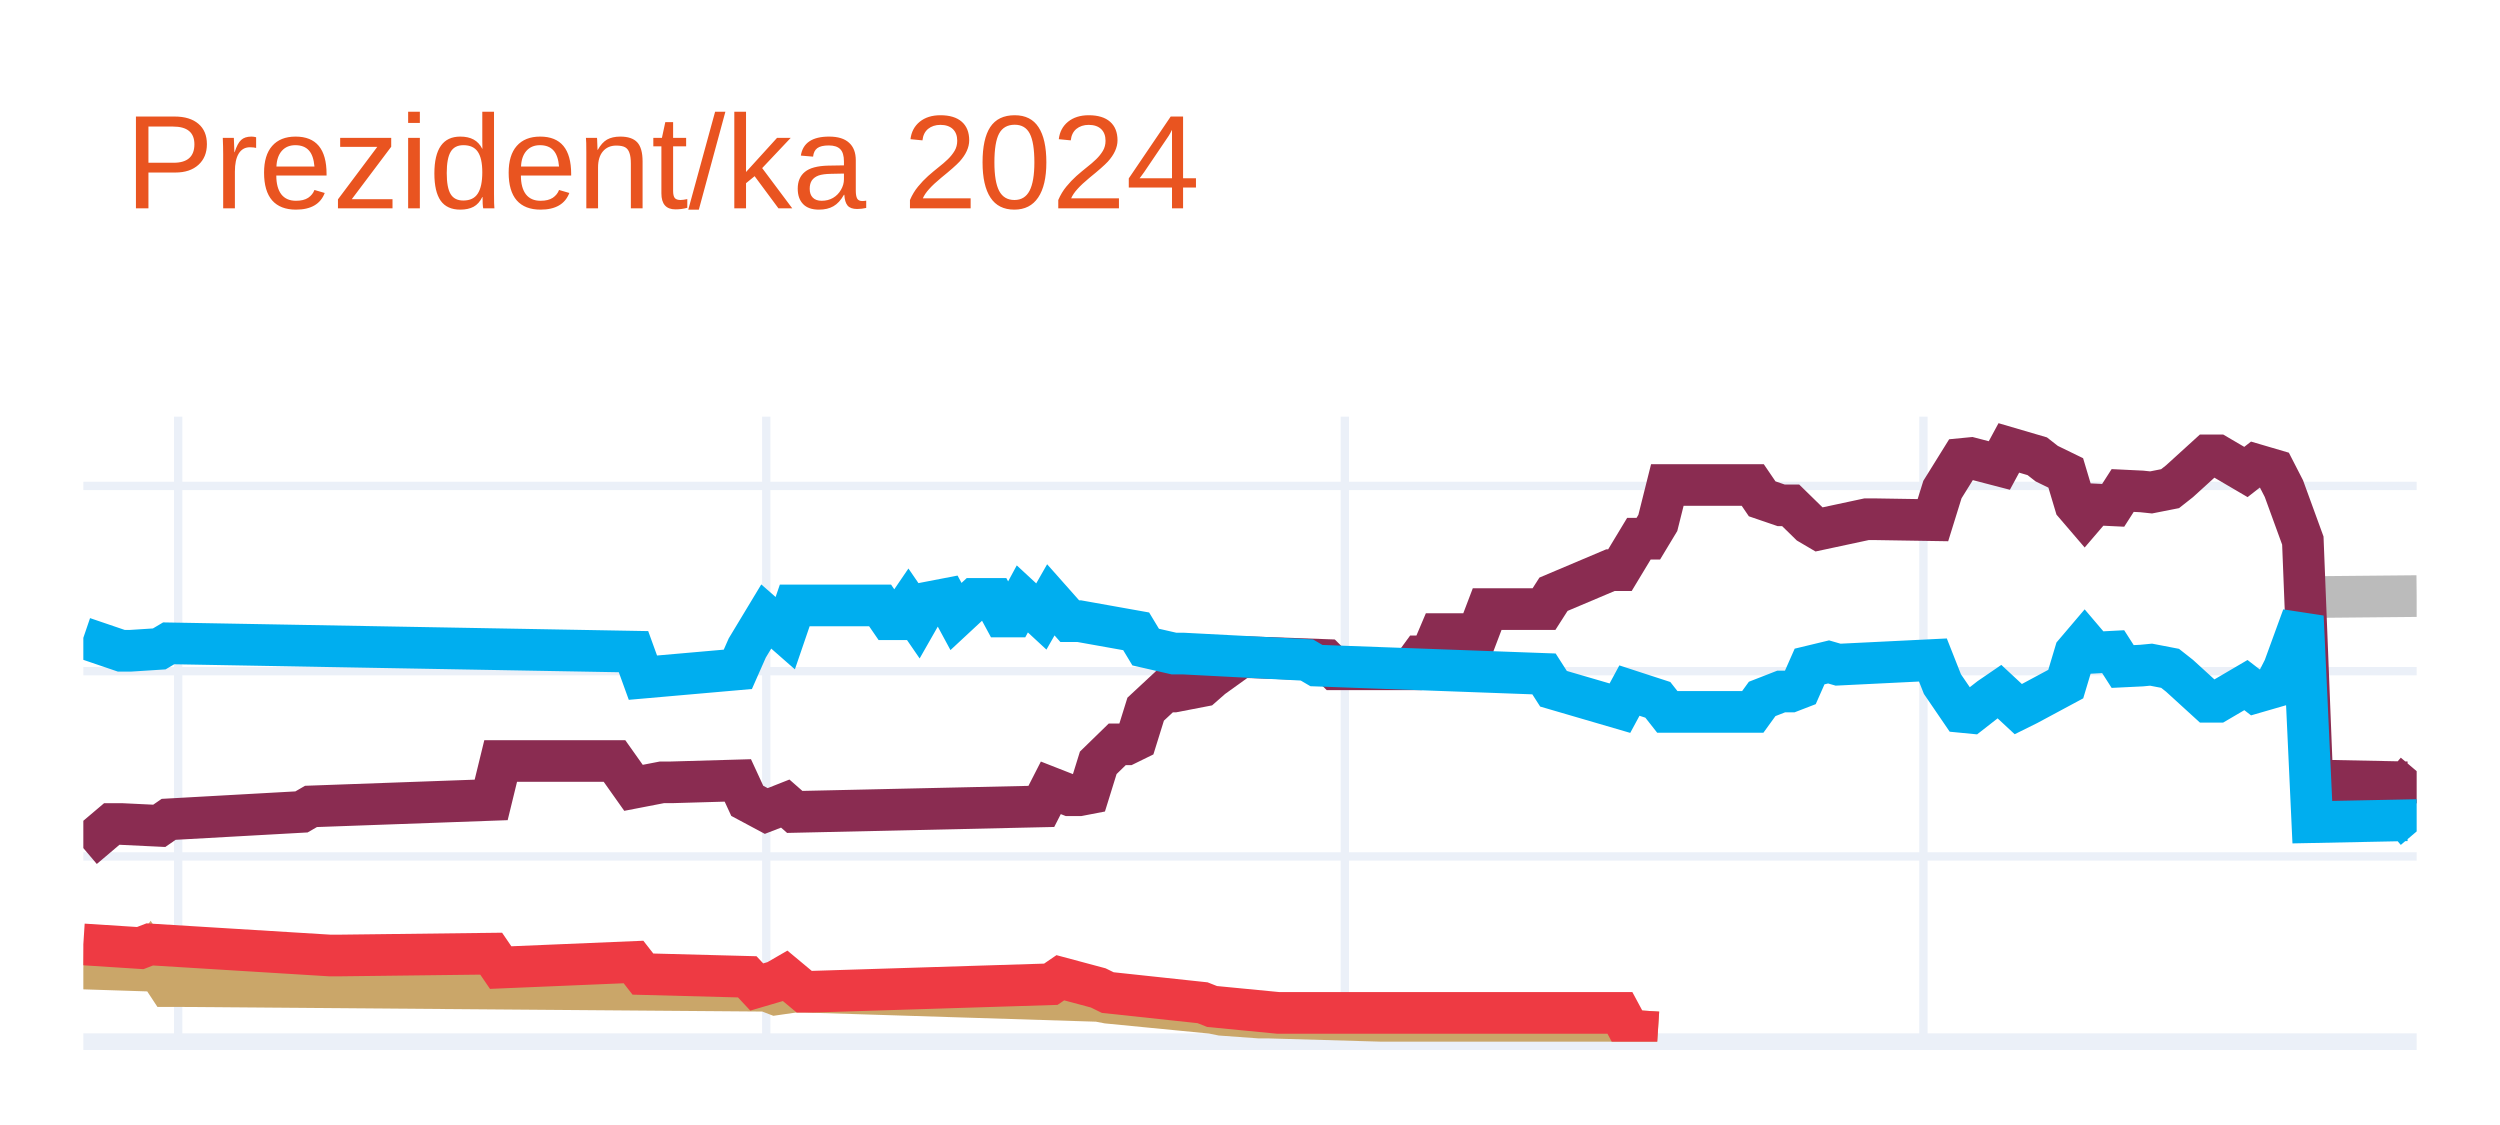
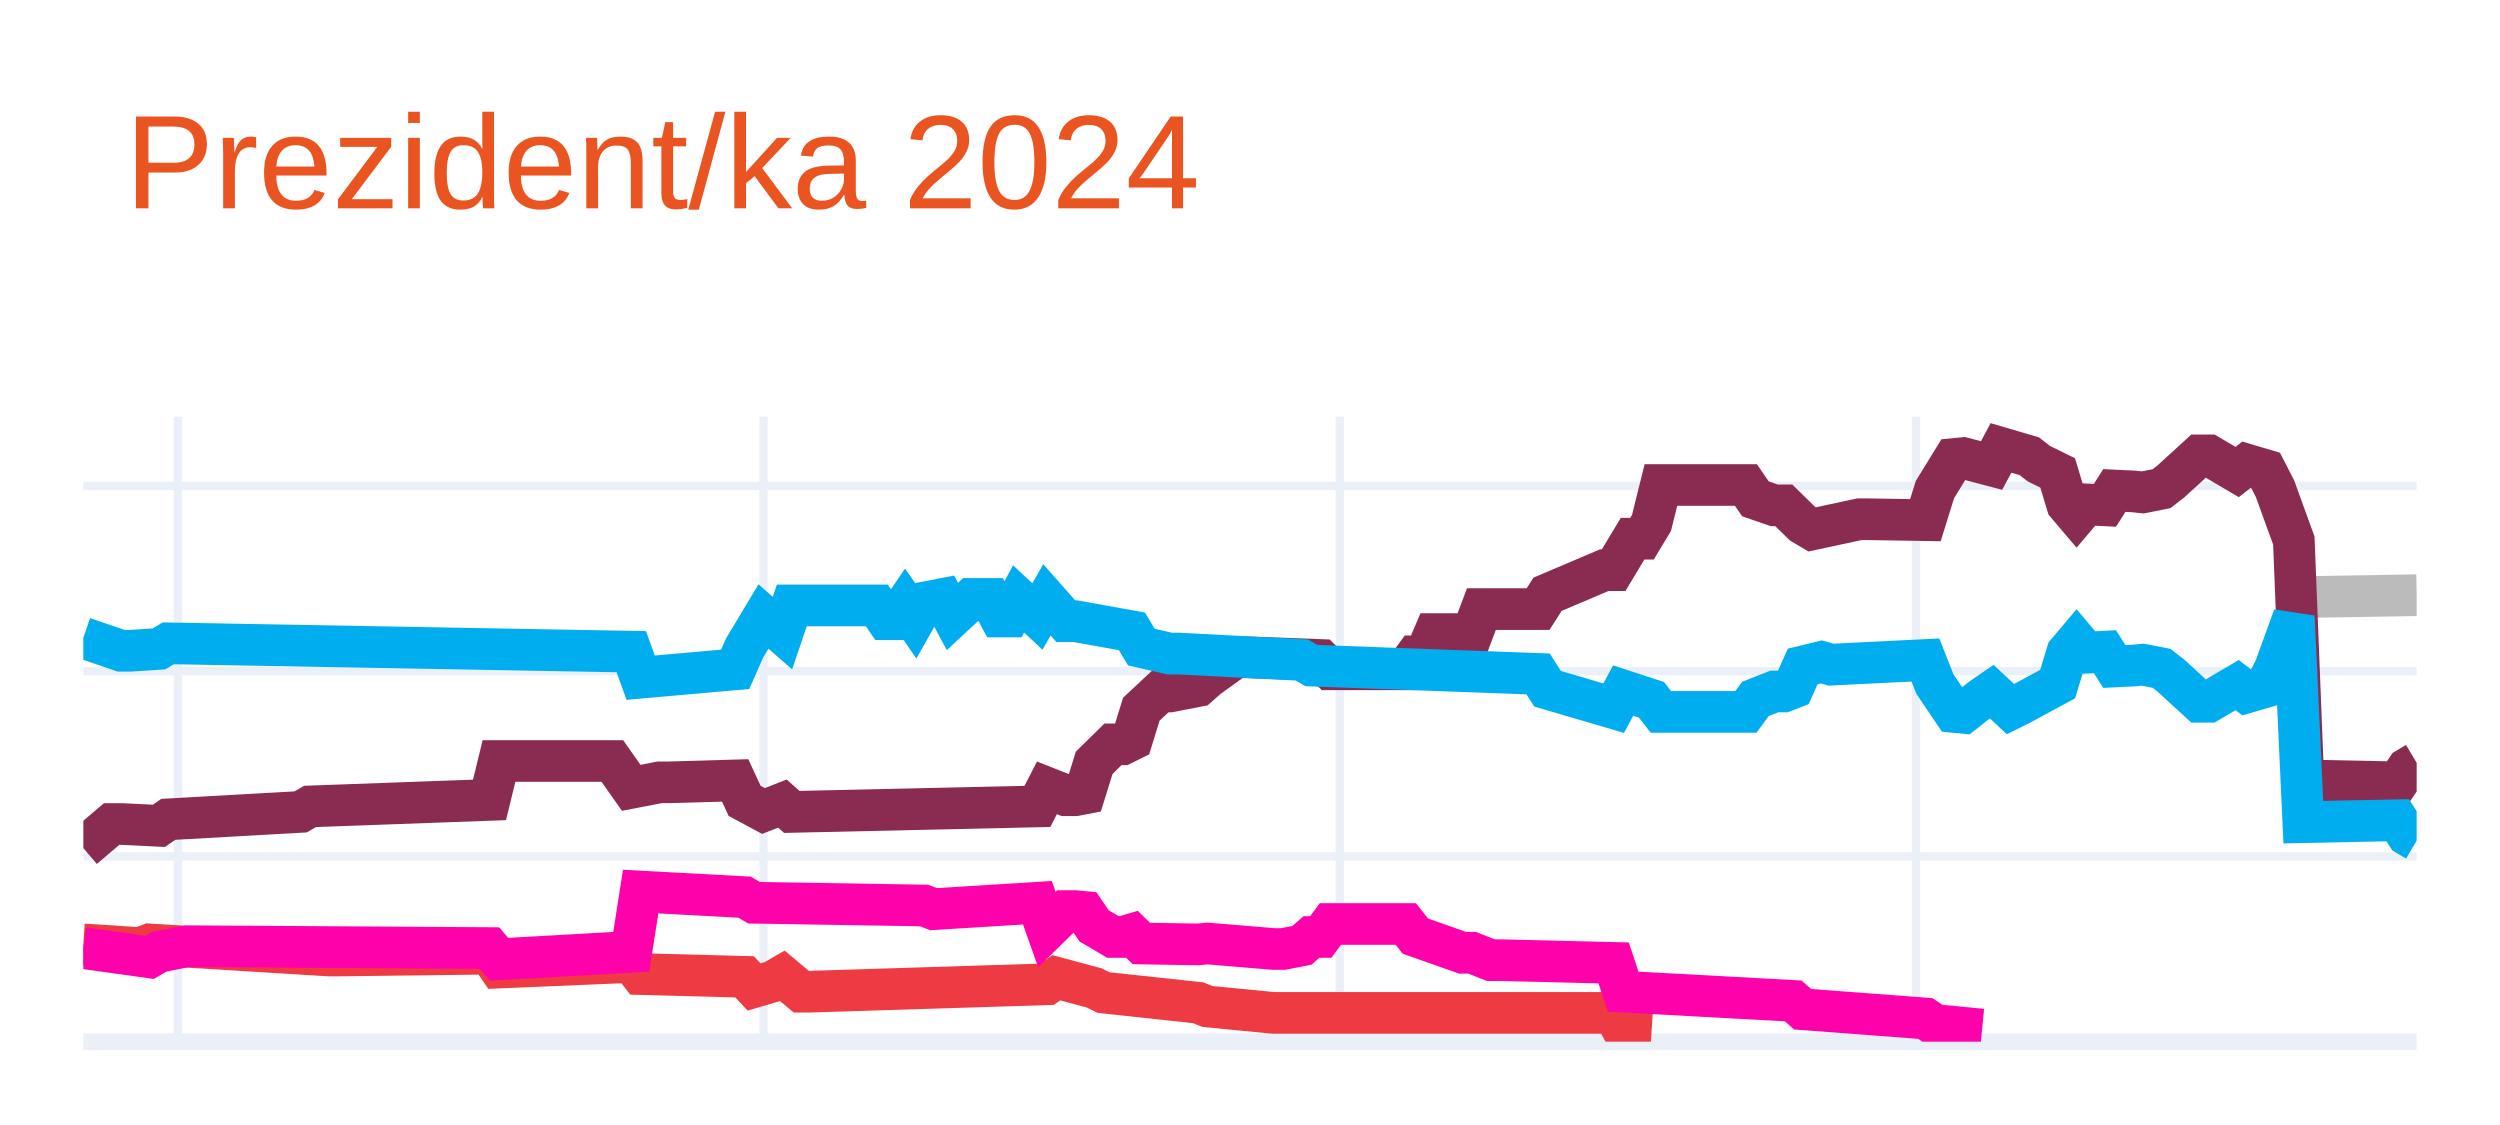
<svg xmlns="http://www.w3.org/2000/svg" class="main-svg" width="300" height="135" style="" viewBox="0 0 300 135">
  <rect x="0" y="0" width="300" height="135" style="fill: rgb(255, 255, 255); fill-opacity: 1;" />
-   <defs id="defs-278885">
+   <defs id="defs-374c45">
    <g class="clips">
-       <clipPath id="clip278885xyplot" class="plotclip">
+       <clipPath id="clip374c45xyplot" class="plotclip">
        <rect width="280" height="75" />
      </clipPath>
-       <clipPath class="axesclip" id="clip278885x">
+       <clipPath class="axesclip" id="clip374c45x">
        <rect x="10" y="0" width="280" height="135" />
      </clipPath>
-       <clipPath class="axesclip" id="clip278885y">
+       <clipPath class="axesclip" id="clip374c45y">
        <rect x="0" y="50" width="300" height="75" />
      </clipPath>
-       <clipPath class="axesclip" id="clip278885xy">
+       <clipPath class="axesclip" id="clip374c45xy">
        <rect x="10" y="50" width="280" height="75" />
      </clipPath>
    </g>
    <g class="gradients" />
    <g class="patterns" />
  </defs>
  <g class="bglayer" />
  <g class="layer-below">
    <g class="imagelayer" />
    <g class="shapelayer" />
  </g>
  <g class="cartesianlayer">
    <g class="subplot xy">
      <g class="layer-subplot">
        <g class="shapelayer" />
        <g class="imagelayer" />
      </g>
      <g class="minor-gridlayer">
        <g class="x" />
        <g class="y" />
      </g>
      <g class="gridlayer">
        <g class="x">
-           <path class="xgrid crisp" transform="translate(21.38,0)" d="M0,50v75" style="stroke: rgb(235, 240, 248); stroke-opacity: 1; stroke-width: 1px;" />
-           <path class="xgrid crisp" transform="translate(91.95,0)" d="M0,50v75" style="stroke: rgb(235, 240, 248); stroke-opacity: 1; stroke-width: 1px;" />
-           <path class="xgrid crisp" transform="translate(161.38,0)" d="M0,50v75" style="stroke: rgb(235, 240, 248); stroke-opacity: 1; stroke-width: 1px;" />
-           <path class="xgrid crisp" transform="translate(230.81,0)" d="M0,50v75" style="stroke: rgb(235, 240, 248); stroke-opacity: 1; stroke-width: 1px;" />
+           <path class="xgrid crisp" transform="translate(21.34,0)" d="M0,50v75" style="stroke: rgb(235, 240, 248); stroke-opacity: 1; stroke-width: 1px;" />
+           <path class="xgrid crisp" transform="translate(91.62,0)" d="M0,50v75" style="stroke: rgb(235, 240, 248); stroke-opacity: 1; stroke-width: 1px;" />
+           <path class="xgrid crisp" transform="translate(160.77,0)" d="M0,50v75" style="stroke: rgb(235, 240, 248); stroke-opacity: 1; stroke-width: 1px;" />
+           <path class="xgrid crisp" transform="translate(229.92,0)" d="M0,50v75" style="stroke: rgb(235, 240, 248); stroke-opacity: 1; stroke-width: 1px;" />
        </g>
        <g class="y">
          <path class="ygrid crisp" transform="translate(0,102.77)" d="M10,0h280" style="stroke: rgb(235, 240, 248); stroke-opacity: 1; stroke-width: 1px;" />
          <path class="ygrid crisp" transform="translate(0,80.54)" d="M10,0h280" style="stroke: rgb(235, 240, 248); stroke-opacity: 1; stroke-width: 1px;" />
          <path class="ygrid crisp" transform="translate(0,58.31)" d="M10,0h280" style="stroke: rgb(235, 240, 248); stroke-opacity: 1; stroke-width: 1px;" />
        </g>
      </g>
      <g class="zerolinelayer">
        <path class="yzl zl crisp" transform="translate(0,125)" d="M10,0h280" style="stroke: rgb(235, 240, 248); stroke-opacity: 1; stroke-width: 2px;" />
      </g>
      <path class="xlines-below" />
      <path class="ylines-below" />
      <g class="overlines-below" />
      <g class="xaxislayer-below" />
      <g class="yaxislayer-below" />
      <g class="overaxes-below" />
-       <g class="plot" transform="translate(10,50)" clip-path="url(#clip278885xyplot)">
+       <g class="plot" transform="translate(10,50)" clip-path="url(#clip374c45xyplot)">
        <g class="scatterlayer mlayer">
-           <g class="trace scatter trace81e86b" style="stroke-miterlimit: 2; opacity: 1;">
+           <g class="trace scatter trace88ef47" style="stroke-miterlimit: 2; opacity: 1;">
            <g class="fills" />
            <g class="errorbars" />
            <g class="lines">
-               <path class="js-line" d="M267.48,21.65L280,21.53" style="vector-effect: none; fill: none; stroke: rgb(187, 187, 187); stroke-opacity: 1; stroke-width: 5px; opacity: 1;" />
+               <path class="js-line" d="M266.4,21.65L280,21.42" style="vector-effect: none; fill: none; stroke: rgb(187, 187, 187); stroke-opacity: 1; stroke-width: 5px; opacity: 1;" />
            </g>
            <g class="points" />
            <g class="text" />
          </g>
-           <g class="trace scatter trace4c9846" style="stroke-miterlimit: 2; opacity: 1;">
+           <g class="trace scatter trace0d2f7f" style="stroke-miterlimit: 2; opacity: 1;">
            <g class="fills" />
            <g class="errorbars" />
            <g class="lines">
-               <path class="js-line" d="M0,51.77L3.41,48.88L4.55,48.88L9.11,49.1L10.24,48.32L26.18,47.43L27.32,46.77L48.94,45.99L50.08,41.32L63.74,41.32L66.02,44.54L69.43,43.88L70.57,43.88L78.54,43.65L79.67,46.1L81.95,47.32L83.09,46.88L84.23,46.43L85.37,47.43L114.96,46.77L116.1,44.54L118.37,45.43L119.51,45.43L120.65,45.21L121.79,41.54L124.07,39.32L125.2,39.32L126.34,38.76L127.48,35.1L129.76,32.98L130.89,32.98L134.31,32.32L135.45,31.32L138.86,28.87L140,28.87L149.11,29.2L150.24,30.32L159.35,30.32L160.49,28.76L161.63,28.76L162.76,26.09L167.32,26.09L168.46,23.09L175.28,23.09L176.42,21.31L183.25,18.42L184.39,18.42L186.67,14.64L187.8,14.64L188.94,12.75L190.08,8.2L200.33,8.2L201.46,9.86L203.74,10.64L204.88,10.64L207.15,12.86L208.29,13.53L213.98,12.31L215.12,12.31L221.95,12.42L223.09,8.75L225.37,5.08L226.5,4.97L229.92,5.86L231.06,3.75L234.47,4.75L235.61,5.64L237.89,6.75L239.02,10.53L240.16,11.86L241.3,10.53L243.58,10.64L244.72,8.86L246.99,8.97L248.13,9.09L250.41,8.64L251.54,7.75L254.96,4.64L256.1,4.64L259.51,6.64L260.65,5.75L262.93,6.42L264.07,8.64L266.34,14.87L267.48,43.65L278.86,43.88L280,42.54" style="vector-effect: none; fill: none; stroke: rgb(138, 44, 81); stroke-opacity: 1; stroke-width: 5px; opacity: 1;" />
+               <path class="js-line" d="M0,51.77L3.4,48.88L4.53,48.88L9.07,49.1L10.2,48.32L26.07,47.43L27.21,46.77L48.74,45.99L49.88,41.32L63.48,41.32L65.75,44.54L69.15,43.88L70.28,43.88L78.22,43.65L79.35,46.1L81.62,47.32L82.75,46.88L83.89,46.43L85.02,47.43L114.49,46.77L115.63,44.54L117.89,45.43L119.03,45.43L120.16,45.21L121.3,41.54L123.56,39.32L124.7,39.32L125.83,38.76L126.96,35.1L129.23,32.98L130.36,32.98L133.77,32.32L134.9,31.32L138.3,28.87L139.43,28.87L148.5,29.2L149.64,30.32L158.7,30.32L159.84,28.76L160.97,28.76L162.11,26.09L166.64,26.09L167.77,23.09L174.57,23.09L175.71,21.31L182.51,18.42L183.64,18.42L185.91,14.64L187.04,14.64L188.18,12.75L189.31,8.2L199.51,8.2L200.65,9.86L202.91,10.64L204.05,10.64L206.32,12.86L207.45,13.53L213.12,12.31L214.25,12.31L221.05,12.42L222.19,8.75L224.45,5.08L225.59,4.97L228.99,5.86L230.12,3.75L233.52,4.75L234.66,5.64L236.92,6.75L238.06,10.53L239.19,11.86L240.32,10.53L242.59,10.64L243.72,8.86L245.99,8.97L247.13,9.09L249.39,8.64L250.53,7.75L253.93,4.64L255.06,4.64L258.46,6.64L259.6,5.75L261.86,6.42L263,8.64L265.26,14.87L266.4,43.65L277.73,43.88L278.87,42.21L280,41.54" style="vector-effect: none; fill: none; stroke: rgb(138, 44, 81); stroke-opacity: 1; stroke-width: 5px; opacity: 1;" />
            </g>
            <g class="points" />
            <g class="text" />
          </g>
-           <g class="trace scatter trace1e9ae2" style="stroke-miterlimit: 2; opacity: 1;">
+           <g class="trace scatter trace4ba7fe" style="stroke-miterlimit: 2; opacity: 1;">
            <g class="fills" />
            <g class="errorbars" />
            <g class="lines">
-               <path class="js-line" d="M0,26.54L4.55,28.09L5.69,28.09L9.11,27.87L10.24,27.2L66.02,28.2L67.15,31.32L78.54,30.32L79.67,27.76L81.95,23.98L83.09,24.98L84.23,25.98L85.37,22.65L95.61,22.65L96.75,24.31L97.89,24.31L99.02,22.65L100.16,24.31L101.3,22.31L103.58,21.87L104.72,23.98L106.99,21.87L108.13,21.87L109.27,21.87L110.41,23.98L111.54,23.98L112.68,21.87L114.96,23.98L116.1,21.98L118.37,24.54L119.51,24.54L126.34,25.76L127.48,27.65L130.89,28.43L132.03,28.43L146.83,29.2L147.97,29.87L175.28,30.87L176.42,32.65L184.39,34.98L185.53,32.87L188.94,33.98L190.08,35.43L200.33,35.43L201.46,33.87L203.74,32.98L204.88,32.98L206.02,32.54L207.15,29.98L209.43,29.43L210.57,29.76L221.95,29.2L223.09,32.09L225.37,35.43L226.5,35.54L228.78,33.76L229.92,32.98L232.2,35.1L233.33,34.54L237.89,32.09L239.02,28.32L240.16,26.98L241.3,28.32L243.58,28.2L244.72,29.98L246.99,29.87L248.13,29.76L250.41,30.2L251.54,31.09L254.96,34.21L256.1,34.21L259.51,32.21L260.65,33.09L262.93,32.43L264.07,30.2L266.34,23.98L267.48,48.66L278.86,48.43L280,49.77" style="vector-effect: none; fill: none; stroke: rgb(0, 174, 239); stroke-opacity: 1; stroke-width: 5px; opacity: 1;" />
+               <path class="js-line" d="M0,26.54L4.53,28.09L5.67,28.09L9.07,27.87L10.2,27.2L65.75,28.2L66.88,31.32L78.22,30.32L79.35,27.76L81.62,23.98L82.75,24.98L83.89,25.98L85.02,22.65L95.22,22.65L96.36,24.31L97.49,24.31L98.62,22.65L99.76,24.31L100.89,22.31L103.16,21.87L104.29,23.98L106.56,21.87L107.69,21.87L108.83,21.87L109.96,23.98L111.09,23.98L112.23,21.87L114.49,23.98L115.63,21.98L117.89,24.54L119.03,24.54L125.83,25.76L126.96,27.65L130.36,28.43L131.5,28.43L146.23,29.2L147.37,29.87L174.57,30.87L175.71,32.65L183.64,34.98L184.78,32.87L188.18,33.98L189.31,35.43L199.51,35.43L200.65,33.87L202.91,32.98L204.05,32.98L205.18,32.54L206.32,29.98L208.58,29.43L209.72,29.76L221.05,29.2L222.19,32.09L224.45,35.43L225.59,35.54L227.85,33.76L228.99,32.98L231.26,35.1L232.39,34.54L236.92,32.09L238.06,28.32L239.19,26.98L240.32,28.32L242.59,28.2L243.72,29.98L245.99,29.87L247.13,29.76L249.39,30.2L250.53,31.09L253.93,34.21L255.06,34.21L258.46,32.21L259.6,33.09L261.86,32.43L263,30.2L265.26,23.98L266.4,48.66L277.73,48.43L278.87,50.21L280,50.88" style="vector-effect: none; fill: none; stroke: rgb(0, 174, 239); stroke-opacity: 1; stroke-width: 5px; opacity: 1;" />
            </g>
            <g class="points" />
            <g class="text" />
          </g>
-           <g class="trace scatter trace8ce06d" style="stroke-miterlimit: 2; opacity: 1;">
+           <g class="trace scatter trace02d629" style="stroke-miterlimit: 2; opacity: 1;">
            <g class="fills" />
            <g class="errorbars" />
            <g class="lines">
-               <path class="js-line" d="M0,66.22L6.83,66.44L7.97,64.88L10.24,68.33L11.38,68.33L81.95,68.89L83.09,69.33L85.37,69L86.5,69L121.79,70.11L122.93,70.33L135.45,71.55L136.59,71.78L141.14,72.11L142.28,72.11L184.39,73.33L185.53,73.67L188.94,73.89" style="vector-effect: none; fill: none; stroke: rgb(202, 166, 105); stroke-opacity: 1; stroke-width: 5px; opacity: 1;" />
+               <path class="js-line" d="M0,63.33L6.8,63.77L7.94,63.33L29.47,64.66L30.61,64.66L48.74,64.44L49.88,66.11L65.75,65.44L66.88,66.89L79.35,67.22L80.49,68.44L82.75,67.77L83.89,67.11L86.15,69L87.29,69L115.63,68.11L116.76,67.33L121.3,68.55L122.43,69.11L133.77,70.33L134.9,70.78L142.83,71.55L143.97,71.55L183.64,71.55L184.78,73.67L188.18,73.89" style="vector-effect: none; fill: none; stroke: rgb(238, 58, 67); stroke-opacity: 1; stroke-width: 5px; opacity: 1;" />
            </g>
            <g class="points" />
            <g class="text" />
          </g>
-           <g class="trace scatter trace0a3f14" style="stroke-miterlimit: 2; opacity: 1;">
+           <g class="trace scatter trace40b46d" style="stroke-miterlimit: 2; opacity: 1;">
            <g class="fills" />
            <g class="errorbars" />
            <g class="lines">
-               <path class="js-line" d="M0,63.33L6.83,63.77L7.97,63.33L29.59,64.66L30.73,64.66L48.94,64.44L50.08,66.11L66.02,65.44L67.15,66.89L79.67,67.22L80.81,68.44L83.09,67.77L84.23,67.11L86.5,69L87.64,69L116.1,68.11L117.24,67.33L121.79,68.55L122.93,69.11L134.31,70.33L135.45,70.78L143.41,71.55L144.55,71.55L184.39,71.55L185.53,73.67L188.94,73.89" style="vector-effect: none; fill: none; stroke: rgb(238, 58, 67); stroke-opacity: 1; stroke-width: 5px; opacity: 1;" />
+               <path class="js-line" d="M0,63.77L7.94,64.88L9.07,64.22L12.47,63.55L13.6,63.55L48.74,63.77L49.88,65.11L65.75,64.22L66.88,56.99L79.35,57.66L80.49,58.33L100.89,58.66L102.02,59.1L114.49,58.33L115.63,61.55L117.89,59.33L119.03,59.33L120.16,59.44L121.3,61.11L123.56,62.44L124.7,62.44L125.83,62.11L126.96,63.22L133.77,63.33L134.9,63.22L142.83,63.88L143.97,63.88L146.23,63.44L147.37,62.44L148.5,62.44L149.64,60.88L158.7,60.88L159.84,62.33L165.51,64.33L166.64,64.33L168.91,65.22L170.04,65.22L183.64,65.55L184.78,69L205.18,70.11L206.32,71.11L221.05,72.22L222.19,73L227.85,73.55" style="vector-effect: none; fill: none; stroke: rgb(255, 1, 170); stroke-opacity: 1; stroke-width: 5px; opacity: 1;" />
            </g>
            <g class="points" />
            <g class="text" />
          </g>
        </g>
      </g>
      <g class="overplot" />
      <path class="xlines-above crisp" d="M0,0" style="fill: none;" />
      <path class="ylines-above crisp" d="M0,0" style="fill: none;" />
      <g class="overlines-above" />
      <g class="xaxislayer-above" />
      <g class="yaxislayer-above" />
      <g class="overaxes-above" />
    </g>
  </g>
  <g class="polarlayer" />
  <g class="smithlayer" />
  <g class="ternarylayer" />
  <g class="geolayer" />
  <g class="funnelarealayer" />
  <g class="pielayer" />
  <g class="iciclelayer" />
  <g class="treemaplayer" />
  <g class="sunburstlayer" />
  <g class="glimages" />
-   <defs id="topdefs-278885">
+   <defs id="topdefs-374c45">
    <g class="clips" />
  </defs>
  <g class="layer-above">
    <g class="imagelayer" />
    <g class="shapelayer" />
  </g>
  <g class="infolayer">
    <g class="g-gtitle">
      <text class="gtitle" x="15" y="25" text-anchor="start" dy="0em" style="font-family: Ubuntu, verdana, arial, sans-serif; font-size: 16px; fill: rgb(233, 84, 32); opacity: 1; font-weight: normal; white-space: pre;">Prezident/ka 2024</text>
    </g>
    <g class="g-xtitle" />
    <g class="g-ytitle" />
  </g>
</svg>
